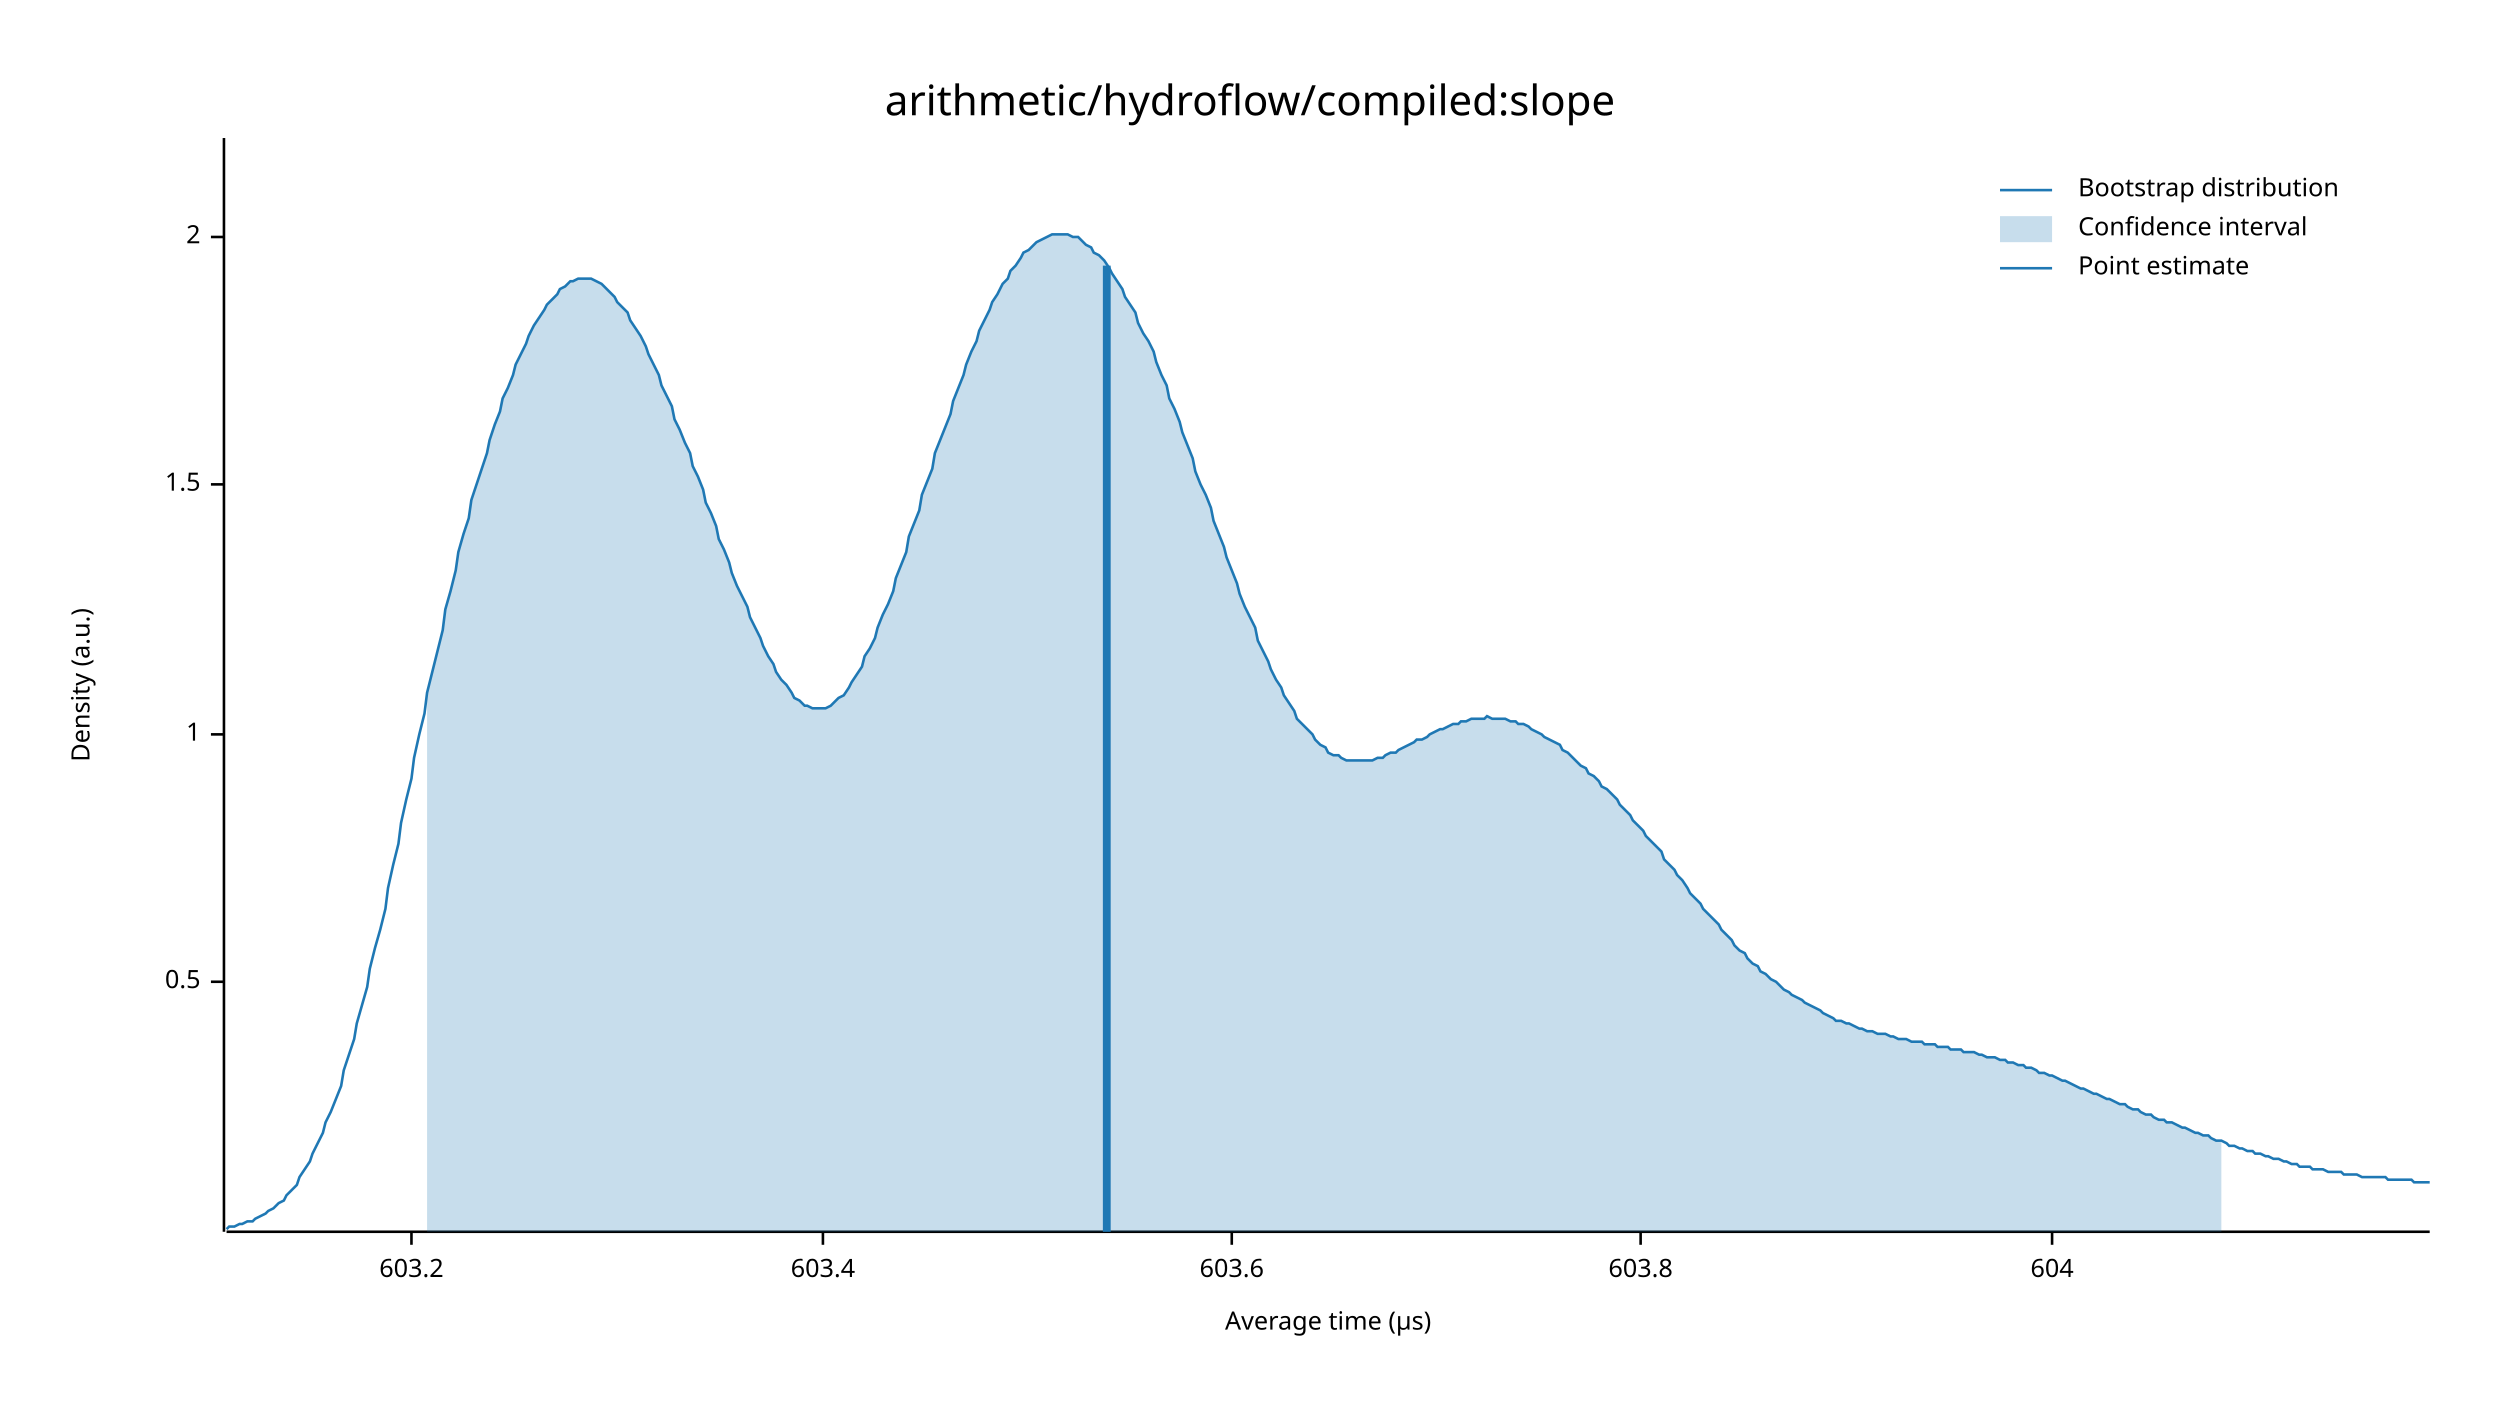
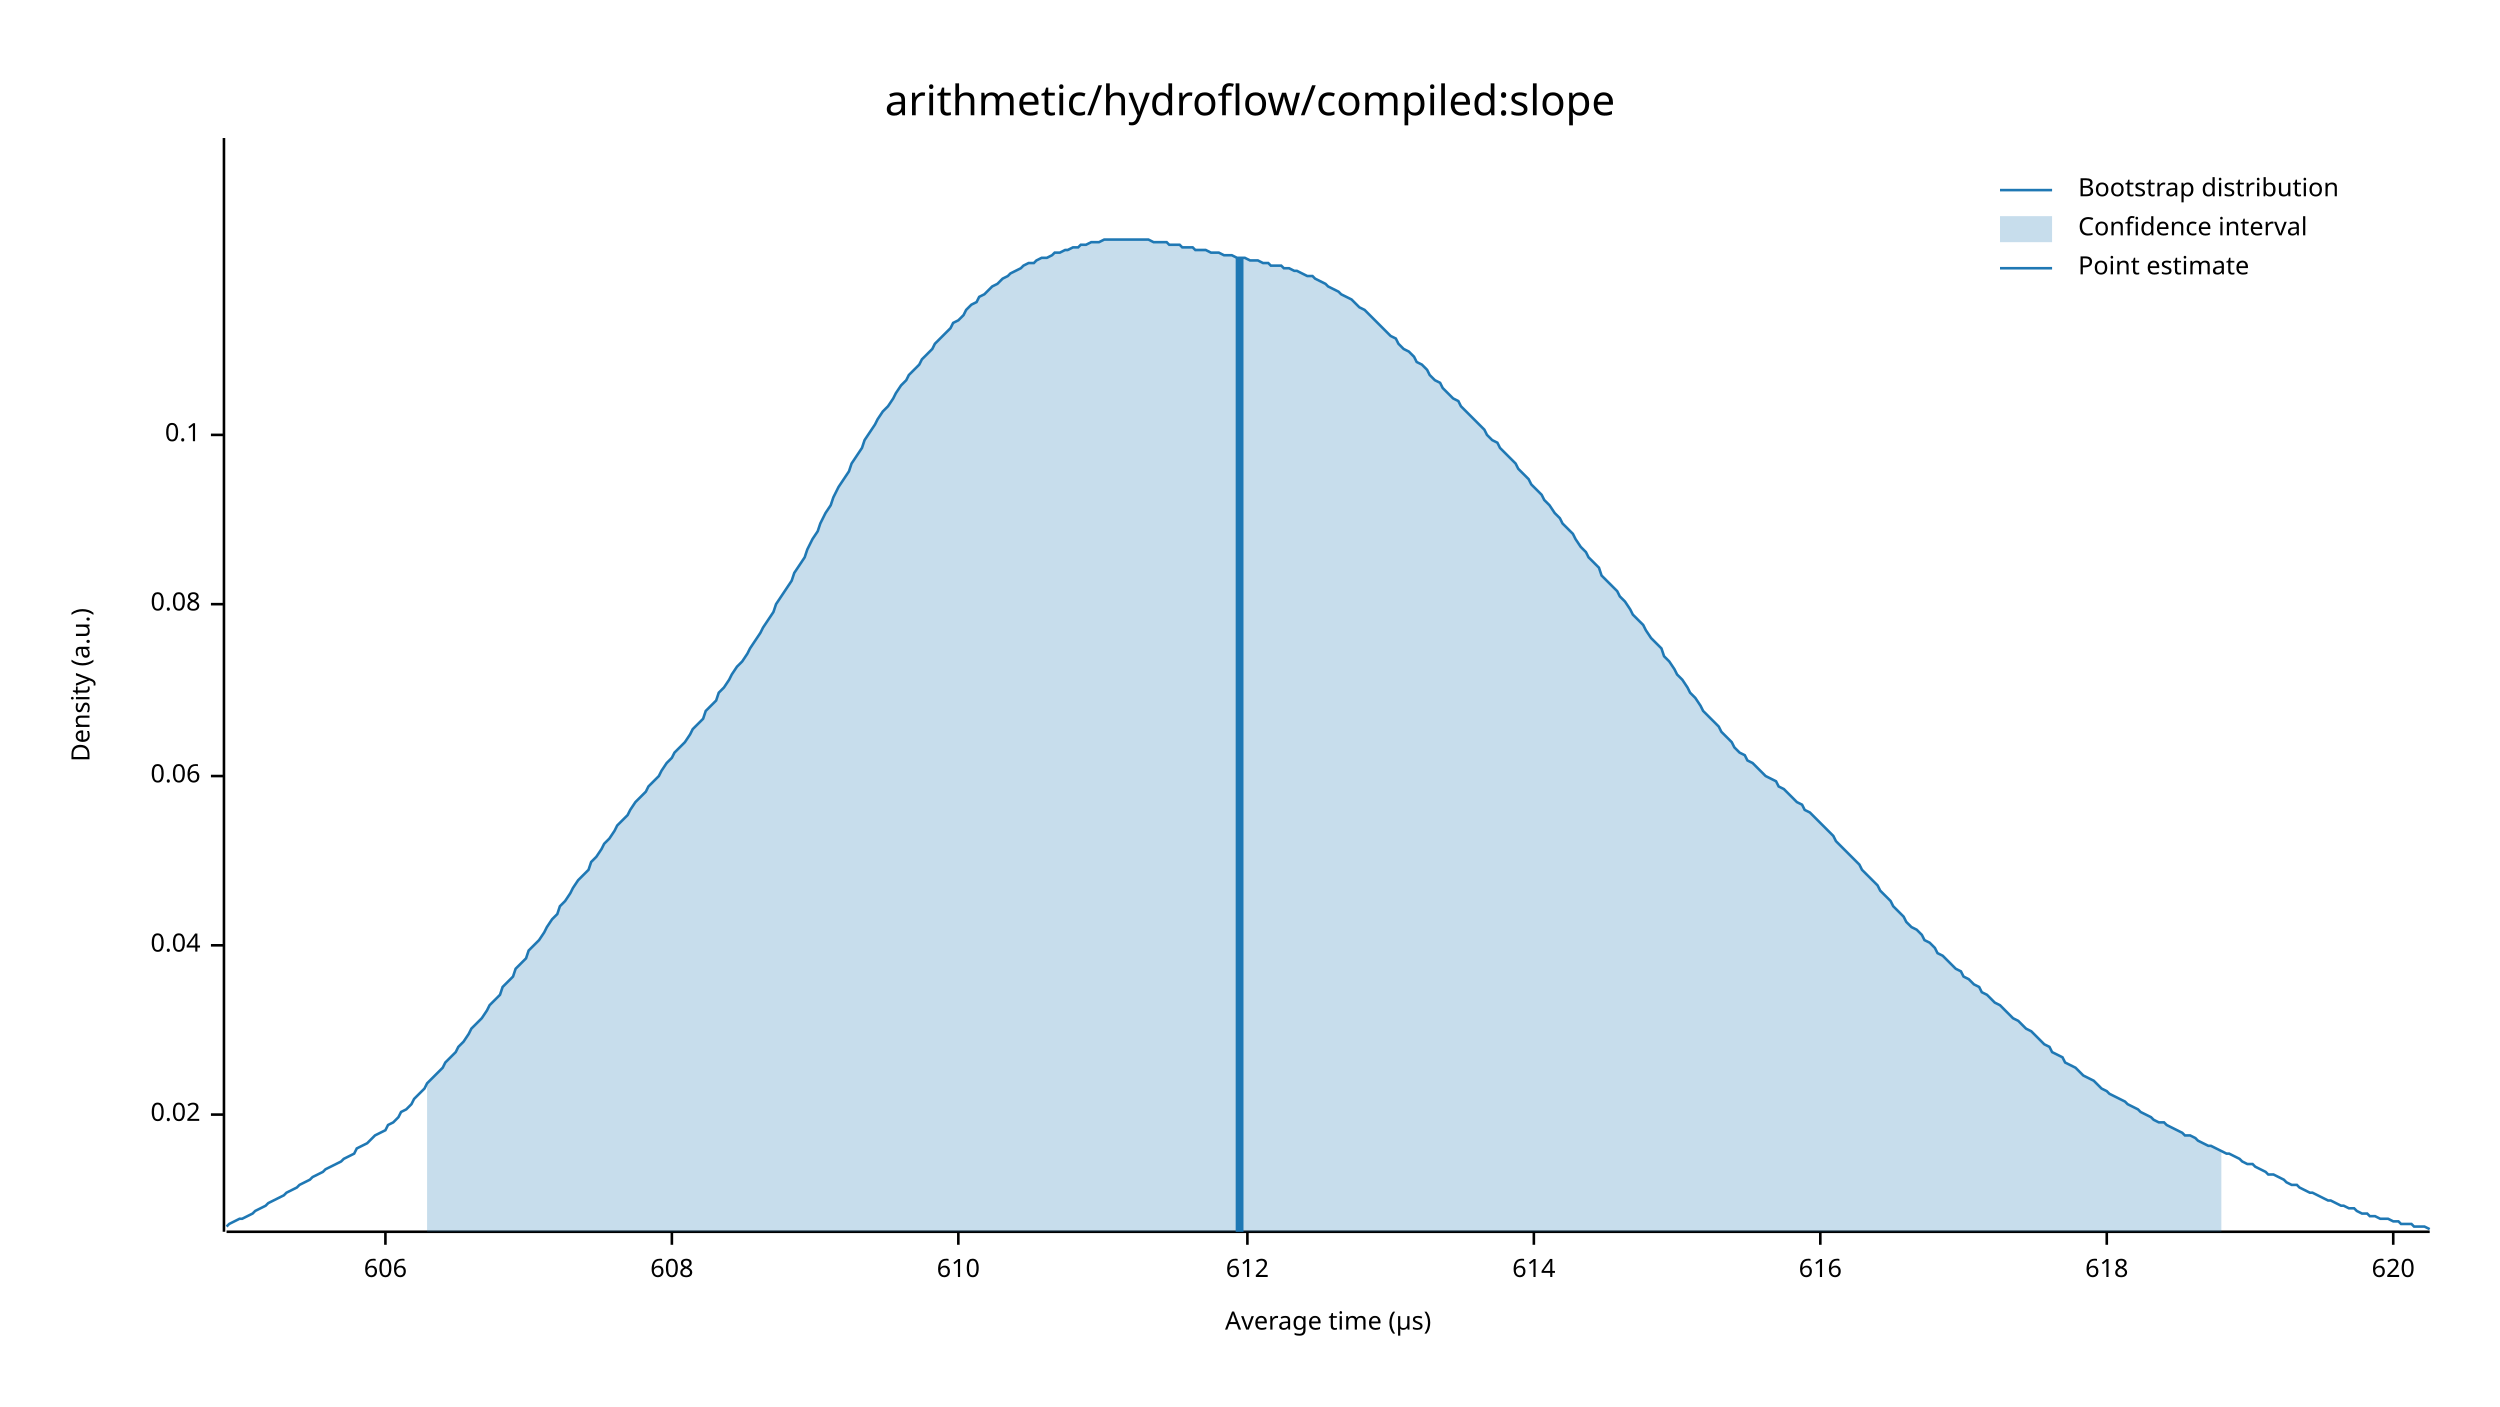
<svg xmlns="http://www.w3.org/2000/svg" width="960" height="540" viewBox="0 0 960 540">
  <text x="480" y="32" dy="0.76em" text-anchor="middle" font-family="sans-serif" font-size="16.129" opacity="1" fill="#000000">
arithmetic/hydroflow/compiled:slope
</text>
  <text x="27" y="263" dy="0.76em" text-anchor="middle" font-family="sans-serif" font-size="9.677" opacity="1" fill="#000000" transform="rotate(270, 27, 263)">
Density (a.u.)
</text>
  <text x="510" y="513" dy="-0.5ex" text-anchor="middle" font-family="sans-serif" font-size="9.677" opacity="1" fill="#000000">
Average time (µs)
</text>
  <polyline fill="none" opacity="1" stroke="#000000" stroke-width="1" points="86,53 86,473 " />
-   <text x="77" y="377" dy="0.5ex" text-anchor="end" font-family="sans-serif" font-size="9.677" opacity="1" fill="#000000">
- 0.5
+   <text x="77" y="428" dy="0.5ex" text-anchor="end" font-family="sans-serif" font-size="9.677" opacity="1" fill="#000000">
+ 0.02
</text>
-   <polyline fill="none" opacity="1" stroke="#000000" stroke-width="1" points="81,377 86,377 " />
-   <text x="77" y="282" dy="0.5ex" text-anchor="end" font-family="sans-serif" font-size="9.677" opacity="1" fill="#000000">
- 1
+   <polyline fill="none" opacity="1" stroke="#000000" stroke-width="1" points="81,428 86,428 " />
+   <text x="77" y="363" dy="0.5ex" text-anchor="end" font-family="sans-serif" font-size="9.677" opacity="1" fill="#000000">
+ 0.04
</text>
-   <polyline fill="none" opacity="1" stroke="#000000" stroke-width="1" points="81,282 86,282 " />
-   <text x="77" y="186" dy="0.5ex" text-anchor="end" font-family="sans-serif" font-size="9.677" opacity="1" fill="#000000">
- 1.5
+   <polyline fill="none" opacity="1" stroke="#000000" stroke-width="1" points="81,363 86,363 " />
+   <text x="77" y="298" dy="0.5ex" text-anchor="end" font-family="sans-serif" font-size="9.677" opacity="1" fill="#000000">
+ 0.06
</text>
-   <polyline fill="none" opacity="1" stroke="#000000" stroke-width="1" points="81,186 86,186 " />
-   <text x="77" y="91" dy="0.5ex" text-anchor="end" font-family="sans-serif" font-size="9.677" opacity="1" fill="#000000">
- 2
+   <polyline fill="none" opacity="1" stroke="#000000" stroke-width="1" points="81,298 86,298 " />
+   <text x="77" y="232" dy="0.5ex" text-anchor="end" font-family="sans-serif" font-size="9.677" opacity="1" fill="#000000">
+ 0.08
</text>
-   <polyline fill="none" opacity="1" stroke="#000000" stroke-width="1" points="81,91 86,91 " />
+   <polyline fill="none" opacity="1" stroke="#000000" stroke-width="1" points="81,232 86,232 " />
+   <text x="77" y="167" dy="0.5ex" text-anchor="end" font-family="sans-serif" font-size="9.677" opacity="1" fill="#000000">
+ 0.1
+ </text>
+   <polyline fill="none" opacity="1" stroke="#000000" stroke-width="1" points="81,167 86,167 " />
  <polyline fill="none" opacity="1" stroke="#000000" stroke-width="1" points="87,473 933,473 " />
-   <text x="158" y="483" dy="0.76em" text-anchor="middle" font-family="sans-serif" font-size="9.677" opacity="1" fill="#000000">
- 603.2
+   <text x="148" y="483" dy="0.76em" text-anchor="middle" font-family="sans-serif" font-size="9.677" opacity="1" fill="#000000">
+ 606
</text>
-   <polyline fill="none" opacity="1" stroke="#000000" stroke-width="1" points="158,473 158,478 " />
-   <text x="316" y="483" dy="0.76em" text-anchor="middle" font-family="sans-serif" font-size="9.677" opacity="1" fill="#000000">
- 603.4
+   <polyline fill="none" opacity="1" stroke="#000000" stroke-width="1" points="148,473 148,478 " />
+   <text x="258" y="483" dy="0.76em" text-anchor="middle" font-family="sans-serif" font-size="9.677" opacity="1" fill="#000000">
+ 608
</text>
-   <polyline fill="none" opacity="1" stroke="#000000" stroke-width="1" points="316,473 316,478 " />
-   <text x="473" y="483" dy="0.76em" text-anchor="middle" font-family="sans-serif" font-size="9.677" opacity="1" fill="#000000">
- 603.6
+   <polyline fill="none" opacity="1" stroke="#000000" stroke-width="1" points="258,473 258,478 " />
+   <text x="368" y="483" dy="0.76em" text-anchor="middle" font-family="sans-serif" font-size="9.677" opacity="1" fill="#000000">
+ 610
</text>
-   <polyline fill="none" opacity="1" stroke="#000000" stroke-width="1" points="473,473 473,478 " />
-   <text x="630" y="483" dy="0.76em" text-anchor="middle" font-family="sans-serif" font-size="9.677" opacity="1" fill="#000000">
- 603.8
+   <polyline fill="none" opacity="1" stroke="#000000" stroke-width="1" points="368,473 368,478 " />
+   <text x="479" y="483" dy="0.76em" text-anchor="middle" font-family="sans-serif" font-size="9.677" opacity="1" fill="#000000">
+ 612
</text>
-   <polyline fill="none" opacity="1" stroke="#000000" stroke-width="1" points="630,473 630,478 " />
-   <text x="788" y="483" dy="0.76em" text-anchor="middle" font-family="sans-serif" font-size="9.677" opacity="1" fill="#000000">
- 604
+   <polyline fill="none" opacity="1" stroke="#000000" stroke-width="1" points="479,473 479,478 " />
+   <text x="589" y="483" dy="0.76em" text-anchor="middle" font-family="sans-serif" font-size="9.677" opacity="1" fill="#000000">
+ 614
</text>
-   <polyline fill="none" opacity="1" stroke="#000000" stroke-width="1" points="788,473 788,478 " />
-   <polyline fill="none" opacity="1" stroke="#1F78B4" stroke-width="1" points="87,472 88,471 90,471 92,470 93,470 95,469 97,469 98,468 100,467 102,466 103,465 105,464 107,462 109,461 110,459 112,457 114,455 115,452 117,449 119,446 120,443 122,439 124,435 125,431 127,427 129,422 131,417 132,411 134,405 136,399 137,393 139,386 141,379 142,372 144,364 146,357 148,349 149,341 151,332 153,324 154,316 156,307 158,299 159,291 161,282 163,274 164,266 166,258 168,250 170,242 171,234 173,227 175,219 176,212 178,205 180,199 181,192 183,186 185,180 187,174 188,169 190,163 192,158 193,153 195,149 197,144 198,140 200,136 202,132 203,129 205,125 207,122 209,119 210,117 212,115 214,113 215,111 217,110 219,108 220,108 222,107 224,107 226,107 227,107 229,108 231,109 232,110 234,112 236,114 237,116 239,118 241,120 242,123 244,126 246,129 248,133 249,136 251,140 253,144 254,148 256,152 258,156 259,161 261,165 263,170 265,174 266,179 268,183 270,188 271,193 273,197 275,202 276,207 278,211 280,216 281,220 283,225 285,229 287,233 288,237 290,241 292,245 293,248 295,252 297,255 298,258 300,261 302,263 304,266 305,268 307,269 309,271 310,271 312,272 314,272 315,272 317,272 319,271 320,270 322,268 324,267 326,264 327,262 329,259 331,256 332,252 334,249 336,245 337,241 339,236 341,232 343,227 344,222 346,217 348,212 349,206 351,201 353,196 354,190 356,185 358,180 359,174 361,169 363,164 365,159 366,154 368,149 370,144 371,140 373,135 375,131 376,127 378,123 380,119 381,116 383,113 385,109 387,107 388,104 390,102 392,99 393,97 395,96 397,94 398,93 400,92 402,91 404,90 405,90 407,90 409,90 410,90 412,91 414,91 415,92 417,94 419,95 420,97 422,98 424,100 426,103 427,105 429,108 431,111 432,114 434,117 436,120 437,124 439,128 441,131 443,135 444,139 446,144 448,148 449,153 451,157 453,162 454,166 456,171 458,176 459,181 461,186 463,190 465,195 466,200 468,205 470,210 471,214 473,219 475,224 476,228 478,233 480,237 482,241 483,246 485,250 487,254 488,257 490,261 492,264 493,267 495,270 497,273 498,276 500,278 502,280 504,282 505,284 507,286 509,287 510,289 512,290 514,290 515,291 517,292 519,292 521,292 522,292 524,292 526,292 527,292 529,291 531,291 532,290 534,289 536,289 537,288 539,287 541,286 543,285 544,284 546,284 548,283 549,282 551,281 553,280 554,280 556,279 558,278 560,278 561,277 563,277 565,276 566,276 568,276 570,276 571,275 573,276 575,276 576,276 578,276 580,277 582,277 583,278 585,278 587,279 588,280 590,281 592,282 593,283 595,284 597,285 599,286 600,288 602,289 604,291 605,292 607,294 609,295 610,297 612,298 614,300 615,302 617,303 619,305 621,307 622,309 624,311 626,313 627,315 629,317 631,319 632,321 634,323 636,325 638,327 639,330 641,332 643,334 644,336 646,338 648,341 649,343 651,345 653,347 654,349 656,351 658,353 660,355 661,357 663,359 665,361 666,363 668,365 670,366 671,368 673,370 675,371 676,373 678,374 680,376 682,377 683,378 685,380 687,381 688,382 690,383 692,384 693,385 695,386 697,387 699,388 700,389 702,390 704,391 705,392 707,392 709,393 710,393 712,394 714,395 715,395 717,396 719,396 721,397 722,397 724,397 726,398 727,398 729,399 731,399 732,399 734,400 736,400 738,400 739,401 741,401 743,401 744,402 746,402 748,402 749,403 751,403 753,403 754,404 756,404 758,404 760,405 761,405 763,406 765,406 766,406 768,407 770,407 771,408 773,408 775,409 777,409 778,410 780,410 782,411 783,412 785,412 787,413 788,413 790,414 792,415 793,415 795,416 797,417 799,418 800,418 802,419 804,420 805,420 807,421 809,422 810,422 812,423 814,424 816,424 817,425 819,426 821,426 822,427 824,428 826,428 827,429 829,430 831,430 832,431 834,431 836,432 838,433 839,433 841,434 843,435 844,435 846,436 848,436 849,437 851,438 853,438 855,439 856,440 858,440 860,441 861,441 863,442 865,442 866,443 868,443 870,444 871,444 873,445 875,445 877,446 878,446 880,447 882,447 883,448 885,448 887,448 888,449 890,449 892,449 894,450 895,450 897,450 899,450 900,451 902,451 904,451 905,451 907,452 909,452 910,452 912,452 914,452 916,452 917,453 919,453 921,453 922,453 924,453 926,453 927,454 929,454 931,454 933,454 " />
-   <polygon opacity="0.25" fill="#1F78B4" points="164,266 166,258 168,250 170,242 171,234 173,227 175,219 176,212 178,205 180,199 181,192 183,186 185,180 187,174 188,169 190,163 192,158 193,153 195,149 197,144 198,140 200,136 202,132 203,129 205,125 207,122 209,119 210,117 212,115 214,113 215,111 217,110 219,108 220,108 222,107 224,107 226,107 227,107 229,108 231,109 232,110 234,112 236,114 237,116 239,118 241,120 242,123 244,126 246,129 248,133 249,136 251,140 253,144 254,148 256,152 258,156 259,161 261,165 263,170 265,174 266,179 268,183 270,188 271,193 273,197 275,202 276,207 278,211 280,216 281,220 283,225 285,229 287,233 288,237 290,241 292,245 293,248 295,252 297,255 298,258 300,261 302,263 304,266 305,268 307,269 309,271 310,271 312,272 314,272 315,272 317,272 319,271 320,270 322,268 324,267 326,264 327,262 329,259 331,256 332,252 334,249 336,245 337,241 339,236 341,232 343,227 344,222 346,217 348,212 349,206 351,201 353,196 354,190 356,185 358,180 359,174 361,169 363,164 365,159 366,154 368,149 370,144 371,140 373,135 375,131 376,127 378,123 380,119 381,116 383,113 385,109 387,107 388,104 390,102 392,99 393,97 395,96 397,94 398,93 400,92 402,91 404,90 405,90 407,90 409,90 410,90 412,91 414,91 415,92 417,94 419,95 420,97 422,98 424,100 426,103 427,105 429,108 431,111 432,114 434,117 436,120 437,124 439,128 441,131 443,135 444,139 446,144 448,148 449,153 451,157 453,162 454,166 456,171 458,176 459,181 461,186 463,190 465,195 466,200 468,205 470,210 471,214 473,219 475,224 476,228 478,233 480,237 482,241 483,246 485,250 487,254 488,257 490,261 492,264 493,267 495,270 497,273 498,276 500,278 502,280 504,282 505,284 507,286 509,287 510,289 512,290 514,290 515,291 517,292 519,292 521,292 522,292 524,292 526,292 527,292 529,291 531,291 532,290 534,289 536,289 537,288 539,287 541,286 543,285 544,284 546,284 548,283 549,282 551,281 553,280 554,280 556,279 558,278 560,278 561,277 563,277 565,276 566,276 568,276 570,276 571,275 573,276 575,276 576,276 578,276 580,277 582,277 583,278 585,278 587,279 588,280 590,281 592,282 593,283 595,284 597,285 599,286 600,288 602,289 604,291 605,292 607,294 609,295 610,297 612,298 614,300 615,302 617,303 619,305 621,307 622,309 624,311 626,313 627,315 629,317 631,319 632,321 634,323 636,325 638,327 639,330 641,332 643,334 644,336 646,338 648,341 649,343 651,345 653,347 654,349 656,351 658,353 660,355 661,357 663,359 665,361 666,363 668,365 670,366 671,368 673,370 675,371 676,373 678,374 680,376 682,377 683,378 685,380 687,381 688,382 690,383 692,384 693,385 695,386 697,387 699,388 700,389 702,390 704,391 705,392 707,392 709,393 710,393 712,394 714,395 715,395 717,396 719,396 721,397 722,397 724,397 726,398 727,398 729,399 731,399 732,399 734,400 736,400 738,400 739,401 741,401 743,401 744,402 746,402 748,402 749,403 751,403 753,403 754,404 756,404 758,404 760,405 761,405 763,406 765,406 766,406 768,407 770,407 771,408 773,408 775,409 777,409 778,410 780,410 782,411 783,412 785,412 787,413 788,413 790,414 792,415 793,415 795,416 797,417 799,418 800,418 802,419 804,420 805,420 807,421 809,422 810,422 812,423 814,424 816,424 817,425 819,426 821,426 822,427 824,428 826,428 827,429 829,430 831,430 832,431 834,431 836,432 838,433 839,433 841,434 843,435 844,435 846,436 848,436 849,437 851,438 853,438 853,473 164,473 " />
-   <polyline fill="none" opacity="1" stroke="#1F78B4" stroke-width="3" points="425,473 425,102 " />
+   <polyline fill="none" opacity="1" stroke="#000000" stroke-width="1" points="589,473 589,478 " />
+   <text x="699" y="483" dy="0.76em" text-anchor="middle" font-family="sans-serif" font-size="9.677" opacity="1" fill="#000000">
+ 616
+ </text>
+   <polyline fill="none" opacity="1" stroke="#000000" stroke-width="1" points="699,473 699,478 " />
+   <text x="809" y="483" dy="0.76em" text-anchor="middle" font-family="sans-serif" font-size="9.677" opacity="1" fill="#000000">
+ 618
+ </text>
+   <polyline fill="none" opacity="1" stroke="#000000" stroke-width="1" points="809,473 809,478 " />
+   <text x="919" y="483" dy="0.76em" text-anchor="middle" font-family="sans-serif" font-size="9.677" opacity="1" fill="#000000">
+ 620
+ </text>
+   <polyline fill="none" opacity="1" stroke="#000000" stroke-width="1" points="919,473 919,478 " />
+   <polyline fill="none" opacity="1" stroke="#1F78B4" stroke-width="1" points="87,471 88,470 90,469 92,468 93,468 95,467 97,466 98,465 100,464 102,463 103,462 105,461 107,460 109,459 110,458 112,457 114,456 115,455 117,454 119,453 120,452 122,451 124,450 125,449 127,448 129,447 131,446 132,445 134,444 136,443 137,441 139,440 141,439 142,438 144,436 146,435 148,434 149,432 151,431 153,429 154,427 156,426 158,424 159,422 161,420 163,418 164,416 166,414 168,412 170,410 171,408 173,406 175,404 176,402 178,400 180,397 181,395 183,393 185,391 187,388 188,386 190,384 192,382 193,379 195,377 197,375 198,372 200,370 202,368 203,365 205,363 207,361 209,358 210,356 212,353 214,351 215,348 217,346 219,343 220,341 222,338 224,336 226,334 227,331 229,329 231,326 232,324 234,322 236,319 237,317 239,315 241,313 242,311 244,308 246,306 248,304 249,302 251,300 253,298 254,296 256,293 258,291 259,289 261,287 263,285 265,282 266,280 268,278 270,276 271,273 273,271 275,269 276,266 278,264 280,261 281,259 283,256 285,254 287,251 288,249 290,246 292,243 293,241 295,238 297,235 298,232 300,229 302,226 304,223 305,220 307,217 309,214 310,211 312,207 314,204 315,201 317,197 319,194 320,191 322,187 324,184 326,181 327,178 329,175 331,172 332,169 334,166 336,163 337,161 339,158 341,156 343,153 344,151 346,148 348,146 349,144 351,142 353,140 354,138 356,136 358,134 359,132 361,130 363,128 365,126 366,124 368,123 370,121 371,119 373,117 375,116 376,114 378,113 380,111 381,110 383,109 385,107 387,106 388,105 390,104 392,103 393,102 395,101 397,101 398,100 400,99 402,99 404,98 405,97 407,97 409,96 410,96 412,95 414,95 415,94 417,94 419,93 420,93 422,93 424,92 426,92 427,92 429,92 431,92 432,92 434,92 436,92 437,92 439,92 441,92 443,93 444,93 446,93 448,93 449,94 451,94 453,94 454,95 456,95 458,95 459,96 461,96 463,96 465,97 466,97 468,97 470,98 471,98 473,98 475,99 476,99 478,99 480,100 482,100 483,100 485,101 487,101 488,102 490,102 492,102 493,103 495,103 497,104 498,104 500,105 502,106 504,106 505,107 507,108 509,109 510,110 512,111 514,112 515,113 517,114 519,115 521,117 522,118 524,119 526,121 527,122 529,124 531,126 532,127 534,129 536,130 537,132 539,134 541,135 543,137 544,139 546,140 548,142 549,144 551,146 553,147 554,149 556,151 558,153 560,154 561,156 563,158 565,160 566,161 568,163 570,165 571,167 573,169 575,170 576,172 578,174 580,176 582,178 583,180 585,182 587,184 588,186 590,188 592,190 593,192 595,194 597,197 599,199 600,201 602,203 604,205 605,207 607,210 609,212 610,214 612,216 614,218 615,221 617,223 619,225 621,227 622,229 624,231 626,234 627,236 629,238 631,240 632,242 634,245 636,247 638,249 639,252 641,254 643,257 644,259 646,261 648,264 649,266 651,268 653,271 654,273 656,275 658,277 660,279 661,281 663,283 665,285 666,287 668,289 670,290 671,292 673,293 675,295 676,296 678,298 680,299 682,300 683,302 685,303 687,305 688,306 690,308 692,309 693,311 695,312 697,314 699,316 700,317 702,319 704,321 705,323 707,325 709,327 710,328 712,330 714,332 715,334 717,336 719,338 721,340 722,342 724,344 726,346 727,348 729,350 731,352 732,354 734,356 736,357 738,359 739,361 741,362 743,364 744,366 746,367 748,369 749,370 751,372 753,373 754,375 756,376 758,378 760,379 761,381 763,382 765,384 766,385 768,386 770,388 771,389 773,391 775,392 777,394 778,395 780,396 782,398 783,399 785,401 787,402 788,404 790,405 792,406 793,408 795,409 797,410 799,412 800,413 802,414 804,415 805,416 807,418 809,419 810,420 812,421 814,422 816,423 817,424 819,425 821,426 822,427 824,428 826,429 827,430 829,431 831,431 832,432 834,433 836,434 838,435 839,436 841,436 843,437 844,438 846,439 848,440 849,440 851,441 853,442 855,443 856,443 858,444 860,445 861,446 863,447 865,447 866,448 868,449 870,450 871,451 873,451 875,452 877,453 878,454 880,455 882,455 883,456 885,457 887,458 888,458 890,459 892,460 894,461 895,461 897,462 899,463 900,463 902,464 904,464 905,465 907,466 909,466 910,467 912,467 914,468 916,468 917,468 919,469 921,469 922,470 924,470 926,470 927,471 929,471 931,471 933,472 " />
+   <polygon opacity="0.25" fill="#1F78B4" points="164,416 166,414 168,412 170,410 171,408 173,406 175,404 176,402 178,400 180,397 181,395 183,393 185,391 187,388 188,386 190,384 192,382 193,379 195,377 197,375 198,372 200,370 202,368 203,365 205,363 207,361 209,358 210,356 212,353 214,351 215,348 217,346 219,343 220,341 222,338 224,336 226,334 227,331 229,329 231,326 232,324 234,322 236,319 237,317 239,315 241,313 242,311 244,308 246,306 248,304 249,302 251,300 253,298 254,296 256,293 258,291 259,289 261,287 263,285 265,282 266,280 268,278 270,276 271,273 273,271 275,269 276,266 278,264 280,261 281,259 283,256 285,254 287,251 288,249 290,246 292,243 293,241 295,238 297,235 298,232 300,229 302,226 304,223 305,220 307,217 309,214 310,211 312,207 314,204 315,201 317,197 319,194 320,191 322,187 324,184 326,181 327,178 329,175 331,172 332,169 334,166 336,163 337,161 339,158 341,156 343,153 344,151 346,148 348,146 349,144 351,142 353,140 354,138 356,136 358,134 359,132 361,130 363,128 365,126 366,124 368,123 370,121 371,119 373,117 375,116 376,114 378,113 380,111 381,110 383,109 385,107 387,106 388,105 390,104 392,103 393,102 395,101 397,101 398,100 400,99 402,99 404,98 405,97 407,97 409,96 410,96 412,95 414,95 415,94 417,94 419,93 420,93 422,93 424,92 426,92 427,92 429,92 431,92 432,92 434,92 436,92 437,92 439,92 441,92 443,93 444,93 446,93 448,93 449,94 451,94 453,94 454,95 456,95 458,95 459,96 461,96 463,96 465,97 466,97 468,97 470,98 471,98 473,98 475,99 476,99 478,99 480,100 482,100 483,100 485,101 487,101 488,102 490,102 492,102 493,103 495,103 497,104 498,104 500,105 502,106 504,106 505,107 507,108 509,109 510,110 512,111 514,112 515,113 517,114 519,115 521,117 522,118 524,119 526,121 527,122 529,124 531,126 532,127 534,129 536,130 537,132 539,134 541,135 543,137 544,139 546,140 548,142 549,144 551,146 553,147 554,149 556,151 558,153 560,154 561,156 563,158 565,160 566,161 568,163 570,165 571,167 573,169 575,170 576,172 578,174 580,176 582,178 583,180 585,182 587,184 588,186 590,188 592,190 593,192 595,194 597,197 599,199 600,201 602,203 604,205 605,207 607,210 609,212 610,214 612,216 614,218 615,221 617,223 619,225 621,227 622,229 624,231 626,234 627,236 629,238 631,240 632,242 634,245 636,247 638,249 639,252 641,254 643,257 644,259 646,261 648,264 649,266 651,268 653,271 654,273 656,275 658,277 660,279 661,281 663,283 665,285 666,287 668,289 670,290 671,292 673,293 675,295 676,296 678,298 680,299 682,300 683,302 685,303 687,305 688,306 690,308 692,309 693,311 695,312 697,314 699,316 700,317 702,319 704,321 705,323 707,325 709,327 710,328 712,330 714,332 715,334 717,336 719,338 721,340 722,342 724,344 726,346 727,348 729,350 731,352 732,354 734,356 736,357 738,359 739,361 741,362 743,364 744,366 746,367 748,369 749,370 751,372 753,373 754,375 756,376 758,378 760,379 761,381 763,382 765,384 766,385 768,386 770,388 771,389 773,391 775,392 777,394 778,395 780,396 782,398 783,399 785,401 787,402 788,404 790,405 792,406 793,408 795,409 797,410 799,412 800,413 802,414 804,415 805,416 807,418 809,419 810,420 812,421 814,422 816,423 817,424 819,425 821,426 822,427 824,428 826,429 827,430 829,431 831,431 832,432 834,433 836,434 838,435 839,436 841,436 843,437 844,438 846,439 848,440 849,440 851,441 853,442 853,473 164,473 " />
+   <polyline fill="none" opacity="1" stroke="#1F78B4" stroke-width="3" points="476,473 476,99 " />
  <text x="798" y="68" dy="0.76em" text-anchor="start" font-family="sans-serif" font-size="9.677" opacity="1" fill="#000000">
Bootstrap distribution
</text>
  <text x="798" y="83" dy="0.76em" text-anchor="start" font-family="sans-serif" font-size="9.677" opacity="1" fill="#000000">
Confidence interval
</text>
  <text x="798" y="98" dy="0.76em" text-anchor="start" font-family="sans-serif" font-size="9.677" opacity="1" fill="#000000">
Point estimate
</text>
  <polyline fill="none" opacity="1" stroke="#1F78B4" stroke-width="1" points="768,73 788,73 " />
  <rect x="768" y="83" width="20" height="10" opacity="0.25" fill="#1F78B4" stroke="none" />
  <polyline fill="none" opacity="1" stroke="#1F78B4" stroke-width="1" points="768,103 788,103 " />
</svg>
